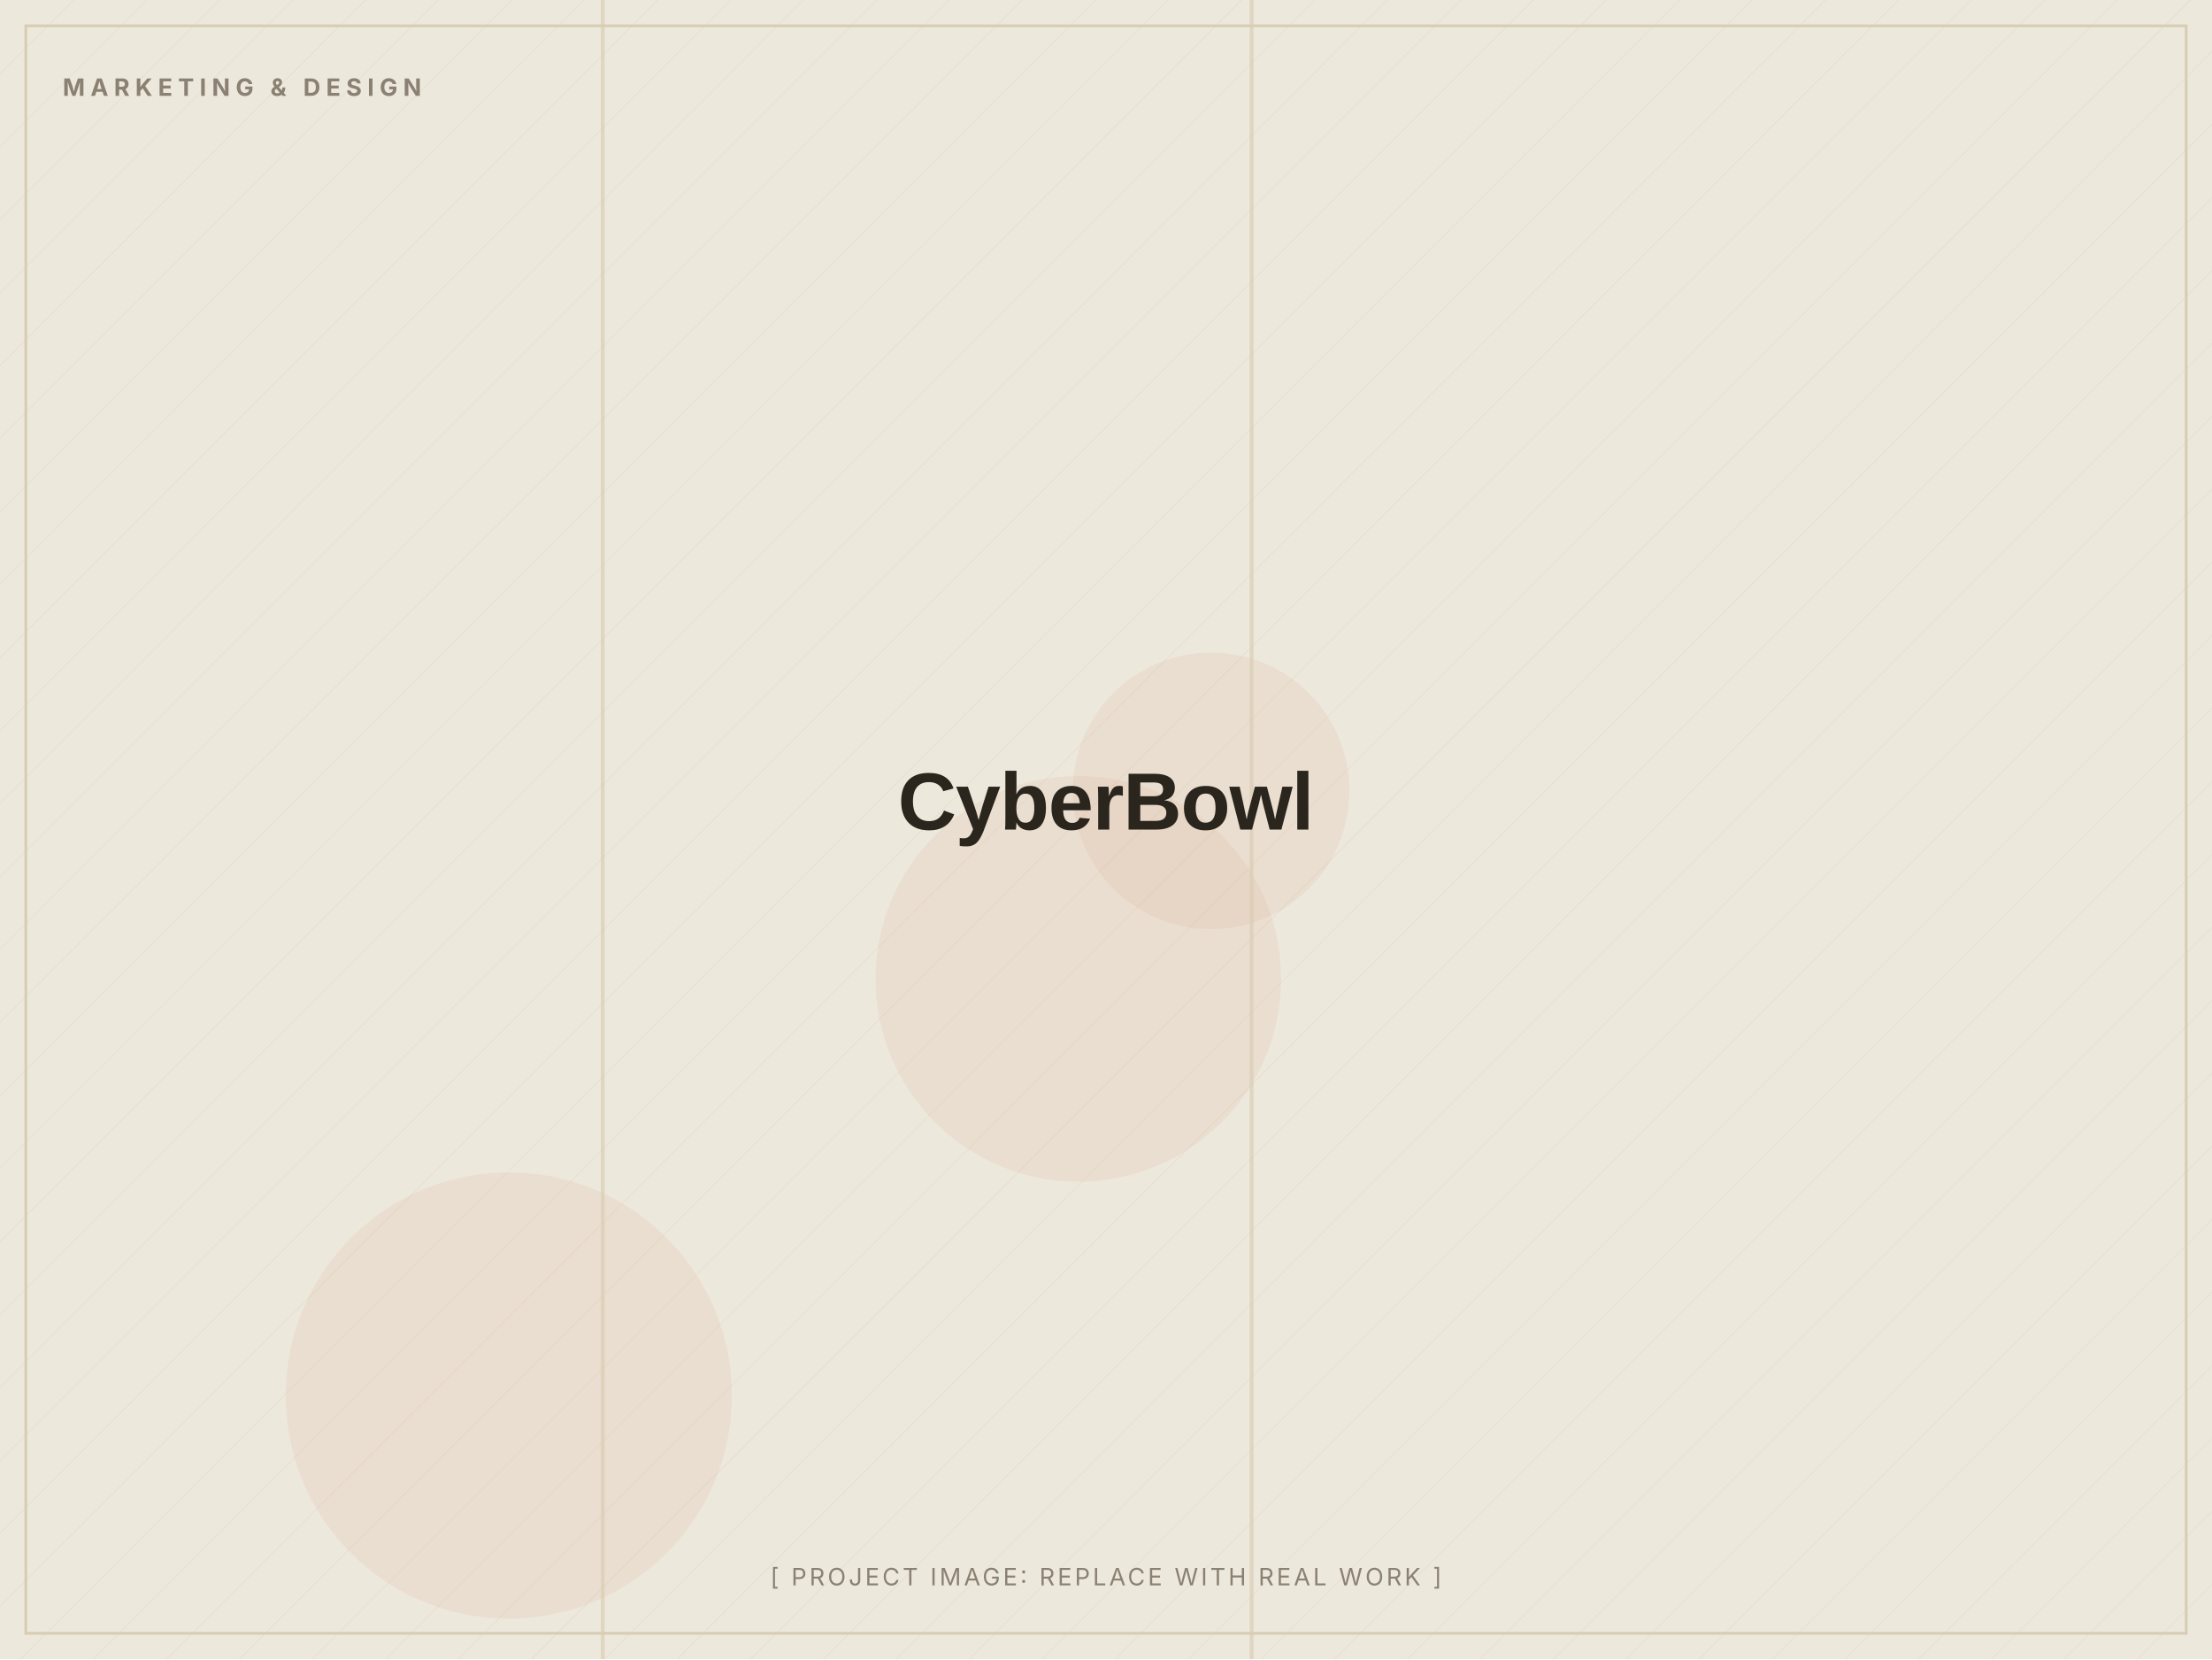
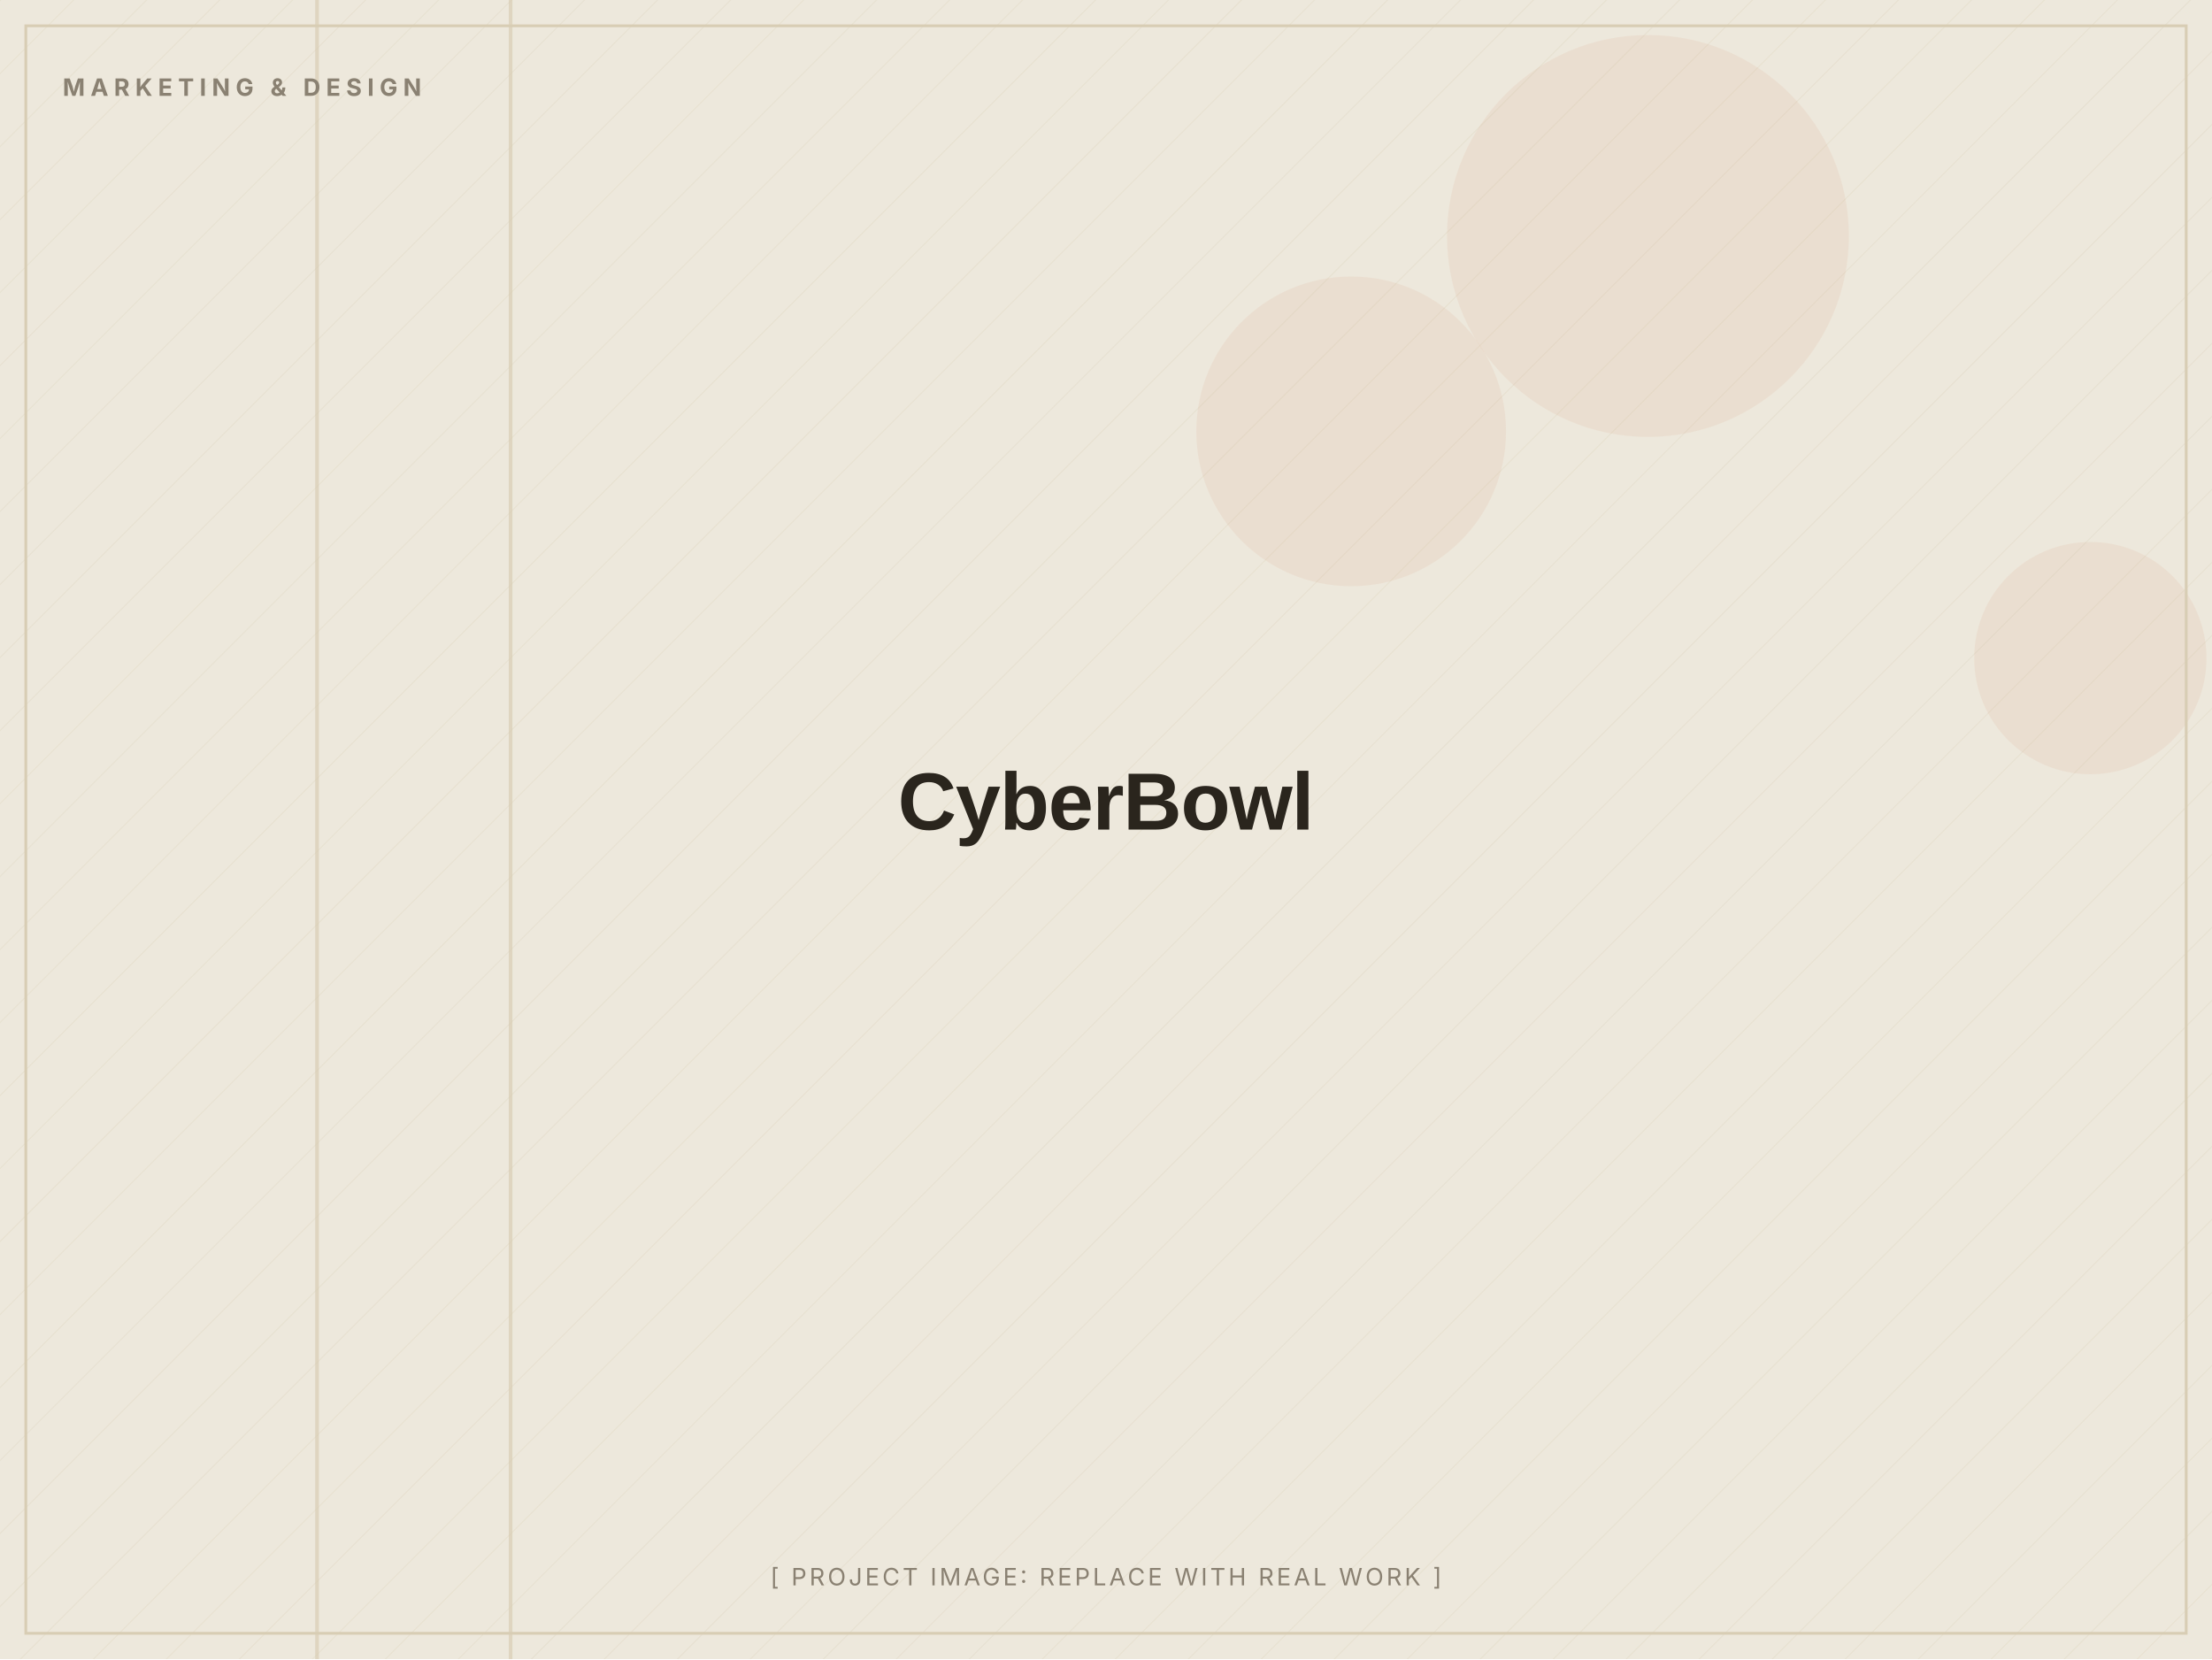
<svg xmlns="http://www.w3.org/2000/svg" width="1200" height="900" viewBox="0 0 1200 900" role="img" aria-label="CyberBowl (placeholder image)">
  <defs>
    <pattern id="d" width="28" height="28" patternUnits="userSpaceOnUse" patternTransform="rotate(45)">
      <line x1="0" y1="0" x2="0" y2="28" stroke="#D8CDB4" stroke-width="1" opacity="0.5" />
    </pattern>
  </defs>
  <rect width="1200" height="900" fill="#EDE8DC" />
  <rect width="1200" height="900" fill="url(#d)" opacity="0.55" />
-   <circle cx="657" cy="429" r="75" fill="#C2410C" opacity="0.06" />
-   <circle cx="585" cy="531" r="110" fill="#C2410C" opacity="0.06" />
-   <circle cx="276" cy="757" r="121" fill="#C2410C" opacity="0.06" />
-   <rect x="678" y="0" width="2" height="900" fill="#D8CDB4" opacity="0.7" />
-   <rect x="326" y="0" width="2" height="900" fill="#D8CDB4" opacity="0.7" />
+   <circle cx="1134" cy="357" r="63" fill="#C2410C" opacity="0.06" />
+   <circle cx="733" cy="234" r="84" fill="#C2410C" opacity="0.06" />
+   <circle cx="894" cy="128" r="109" fill="#C2410C" opacity="0.06" />
+   <rect x="171" y="0" width="2" height="900" fill="#D8CDB4" opacity="0.7" />
+   <rect x="276" y="0" width="2" height="900" fill="#D8CDB4" opacity="0.7" />
  <rect x="14" y="14" width="1172" height="872" fill="none" stroke="#D8CDB4" stroke-width="1.5" />
  <text x="34" y="52" font-family="Inter, Arial, sans-serif" font-weight="700" font-size="13" letter-spacing="3" fill="#8A8172">MARKETING &amp; DESIGN</text>
  <text x="600.0" y="450.0" text-anchor="middle" font-family="Archivo, Arial, sans-serif" font-weight="800" font-size="44" letter-spacing="-0.5" fill="#2A251D">CyberBowl</text>
  <text x="600.0" y="860" text-anchor="middle" font-family="Inter, Arial, sans-serif" font-size="13" letter-spacing="1.5" fill="#8A8172">[ PROJECT IMAGE: REPLACE WITH REAL WORK ]</text>
</svg>
